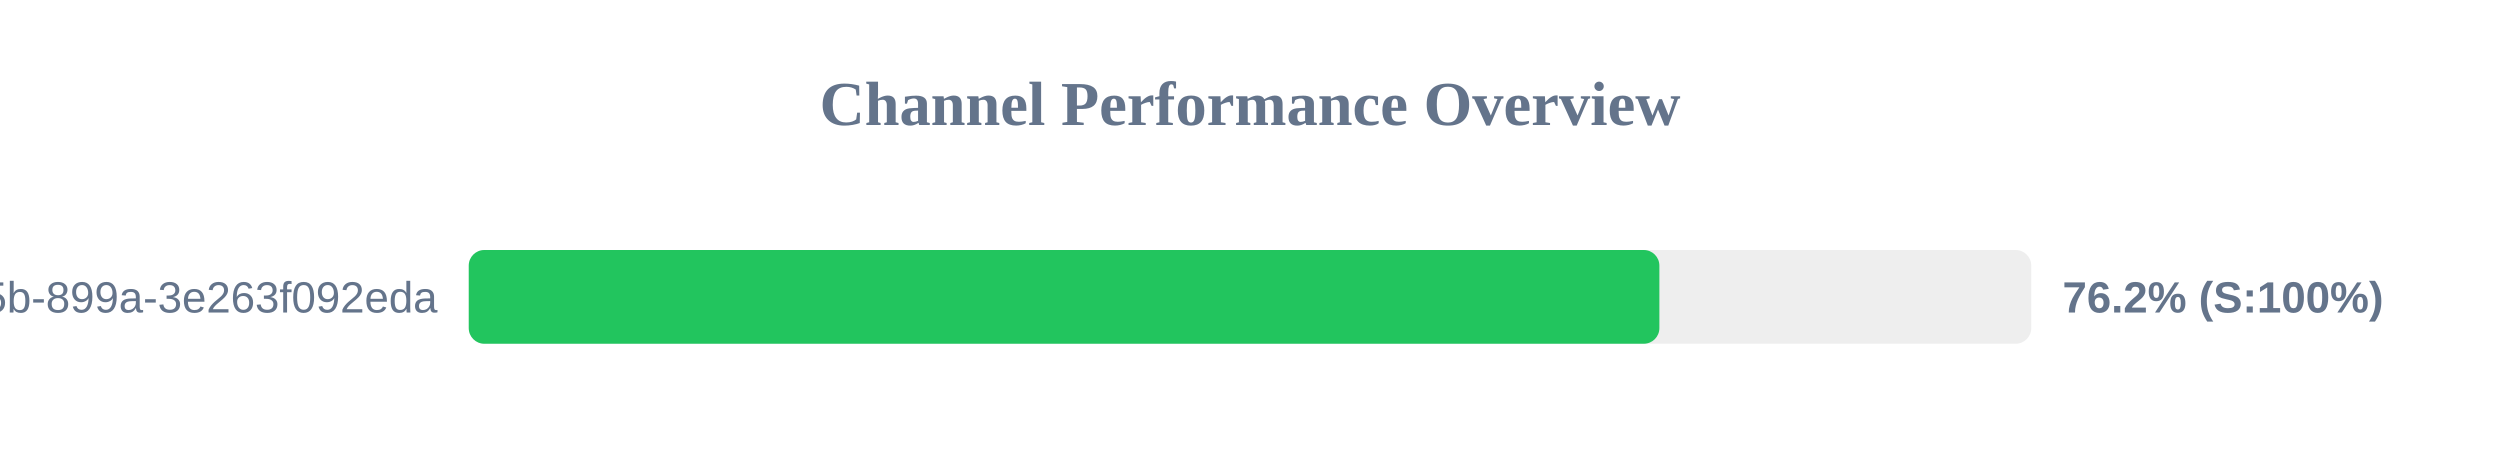
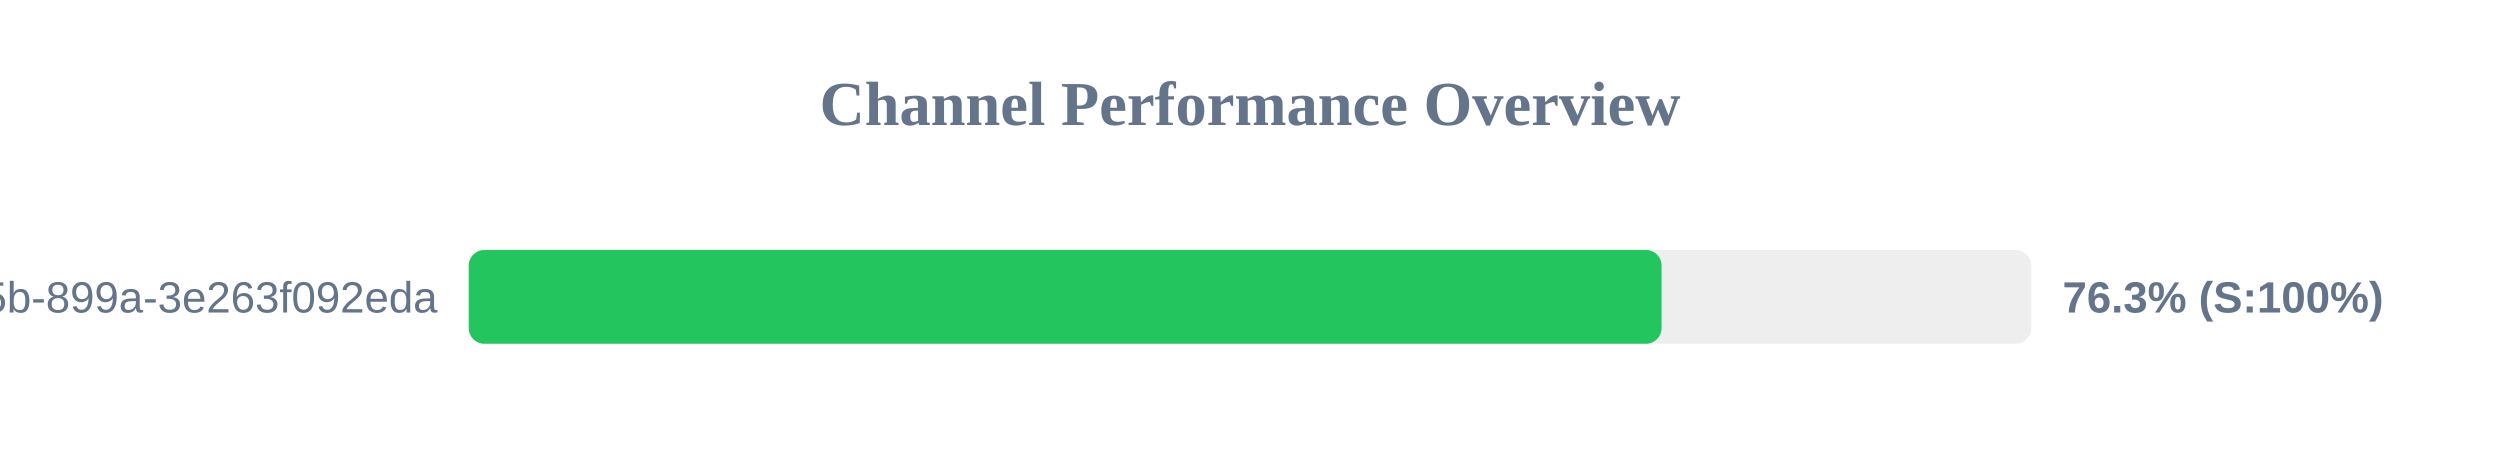
<svg xmlns="http://www.w3.org/2000/svg" width="800" height="150" version="1.1">
  <style>
        .row { font: 14px Arial; fill: #64748b; }
        .score { font: bold 14px Arial; fill: #64748b; }
    </style>
  <text x="400" y="40" text-anchor="middle" font-size="20px" font-weight="bold" fill="#64748b">Channel Performance Overview</text>
  <rect x="150" y="80" width="500" height="30" fill="#eee" rx="5" />
-   <rect x="150" y="80" width="381.0" height="30" fill="#22c55e" rx="5" />
+   <rect x="150" y="80" width="381.7" height="30" fill="#22c55e" rx="5" />
  <text x="140" y="100" text-anchor="end" class="row">?uuid=6bf726db-fb0b-405b-899a-3e263f092eda</text>
-   <text x="660" y="100" text-anchor="start" class="score">76.2% (S:100%)</text>
+   <text x="660" y="100" text-anchor="start" class="score">76.3% (S:100%)</text>
</svg>
